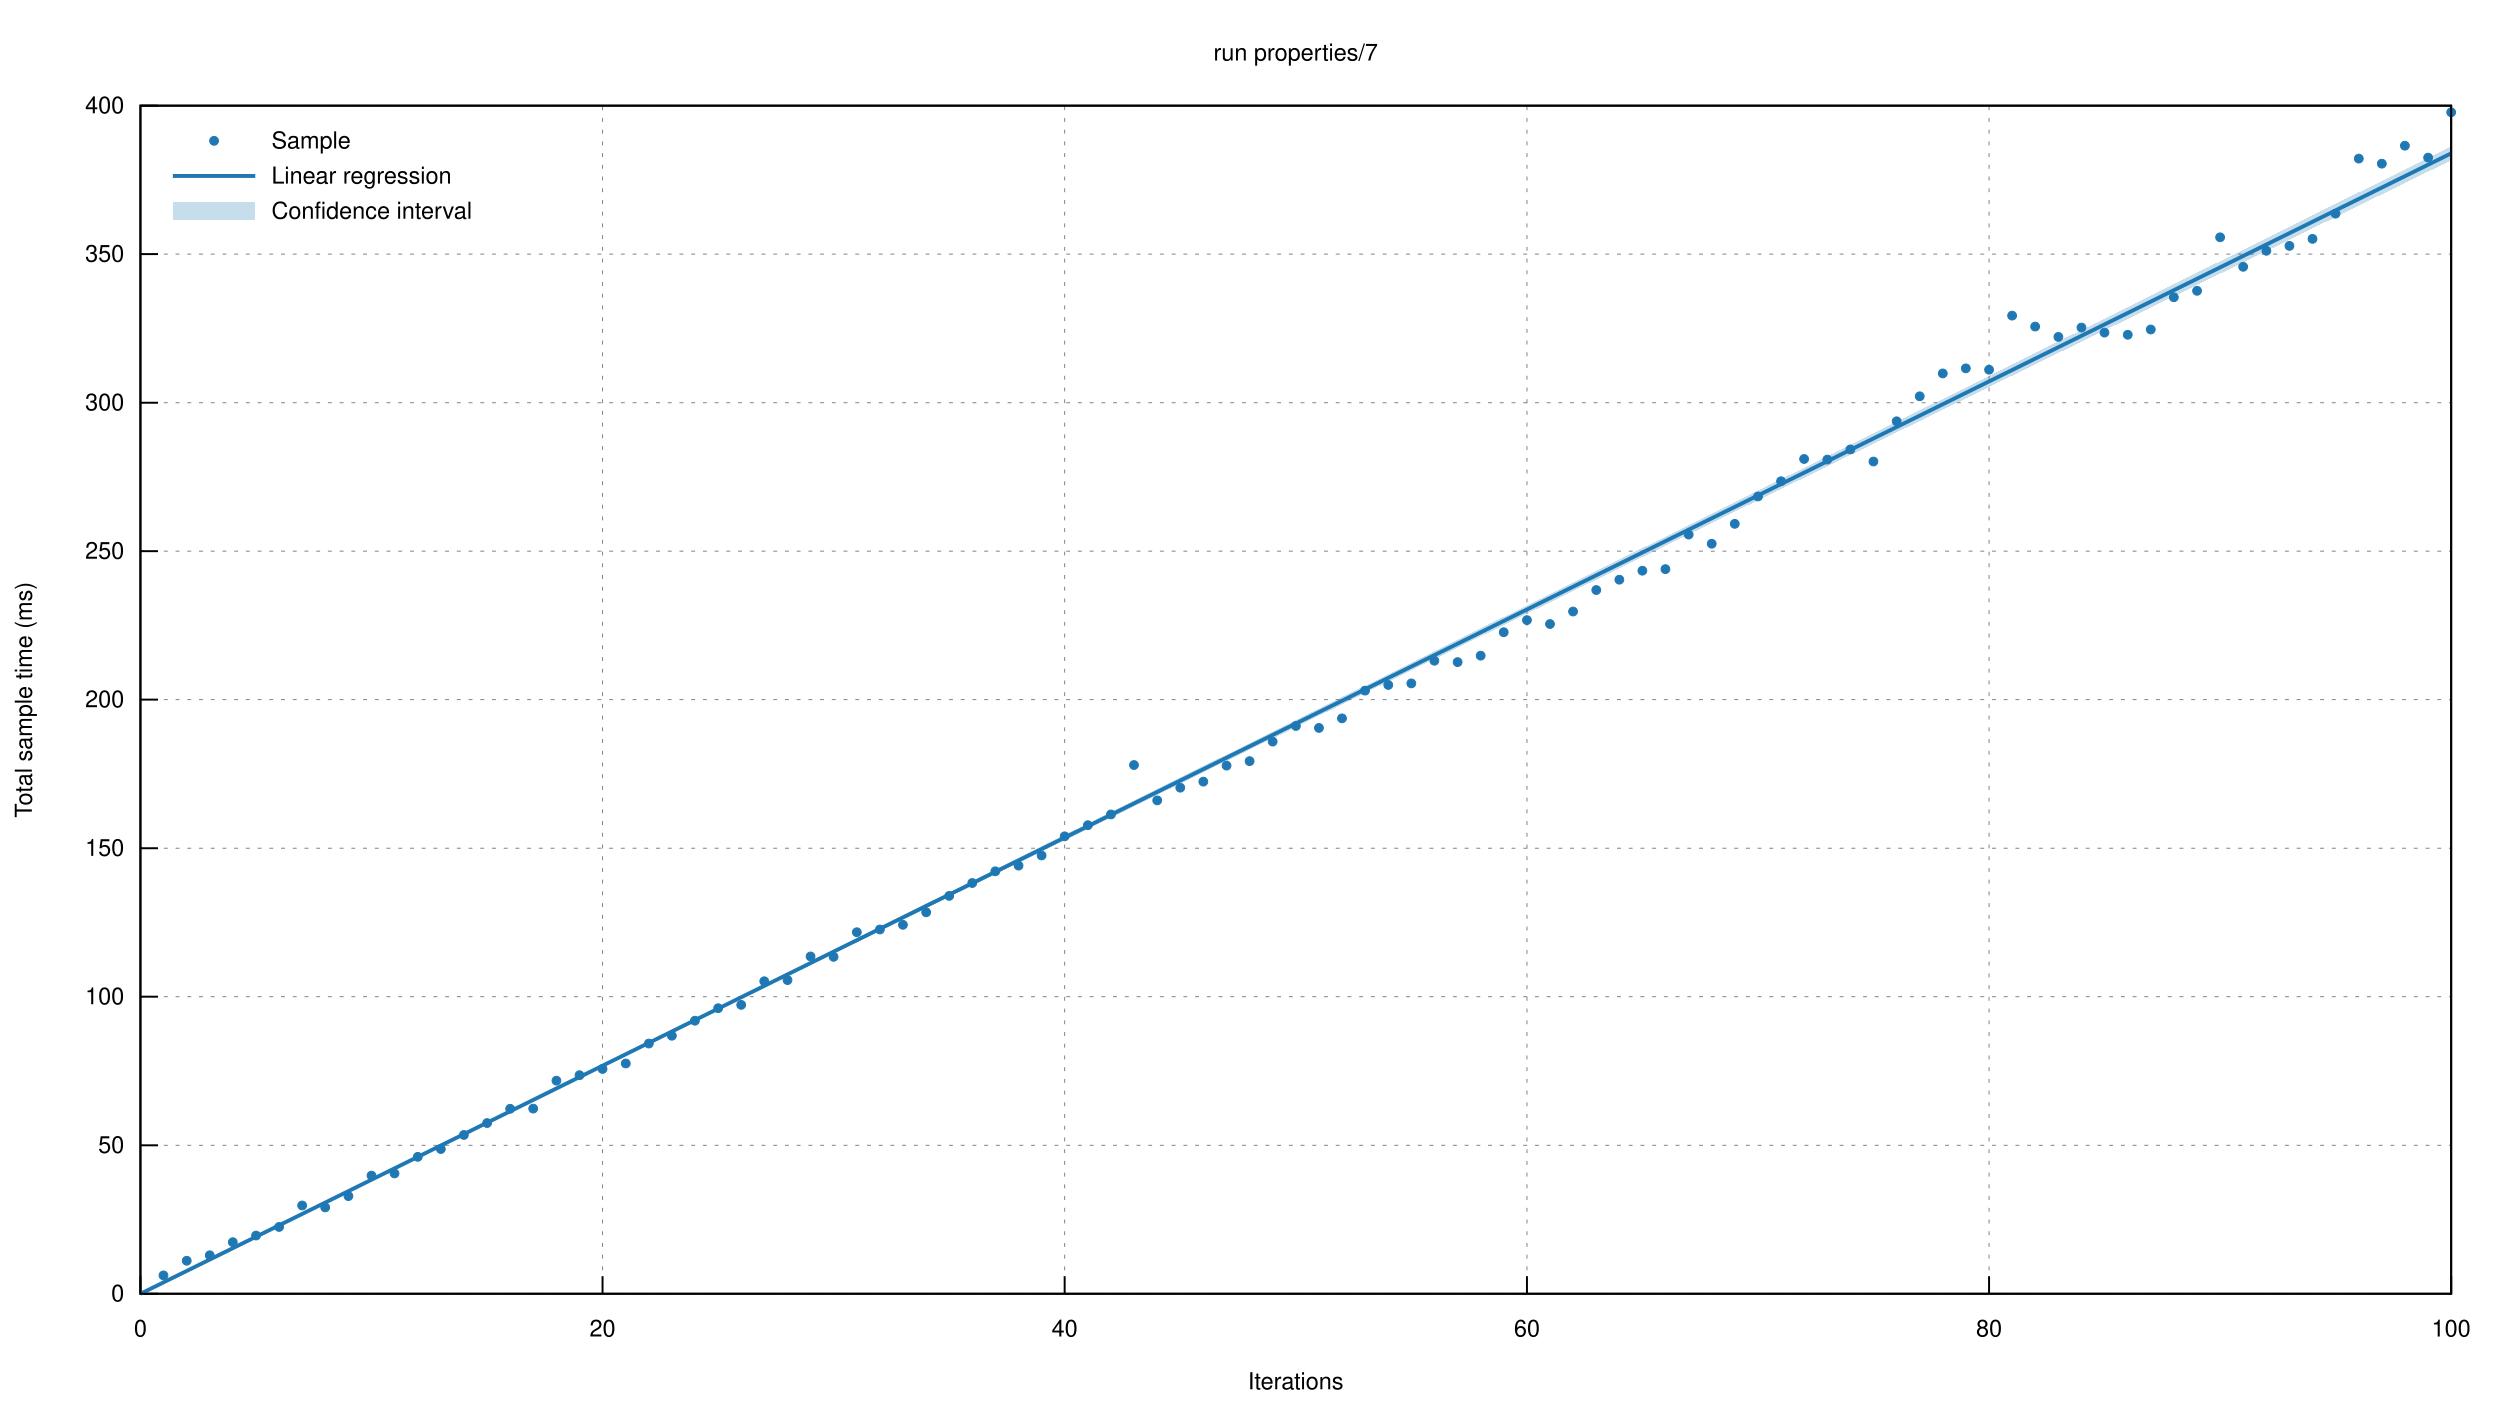
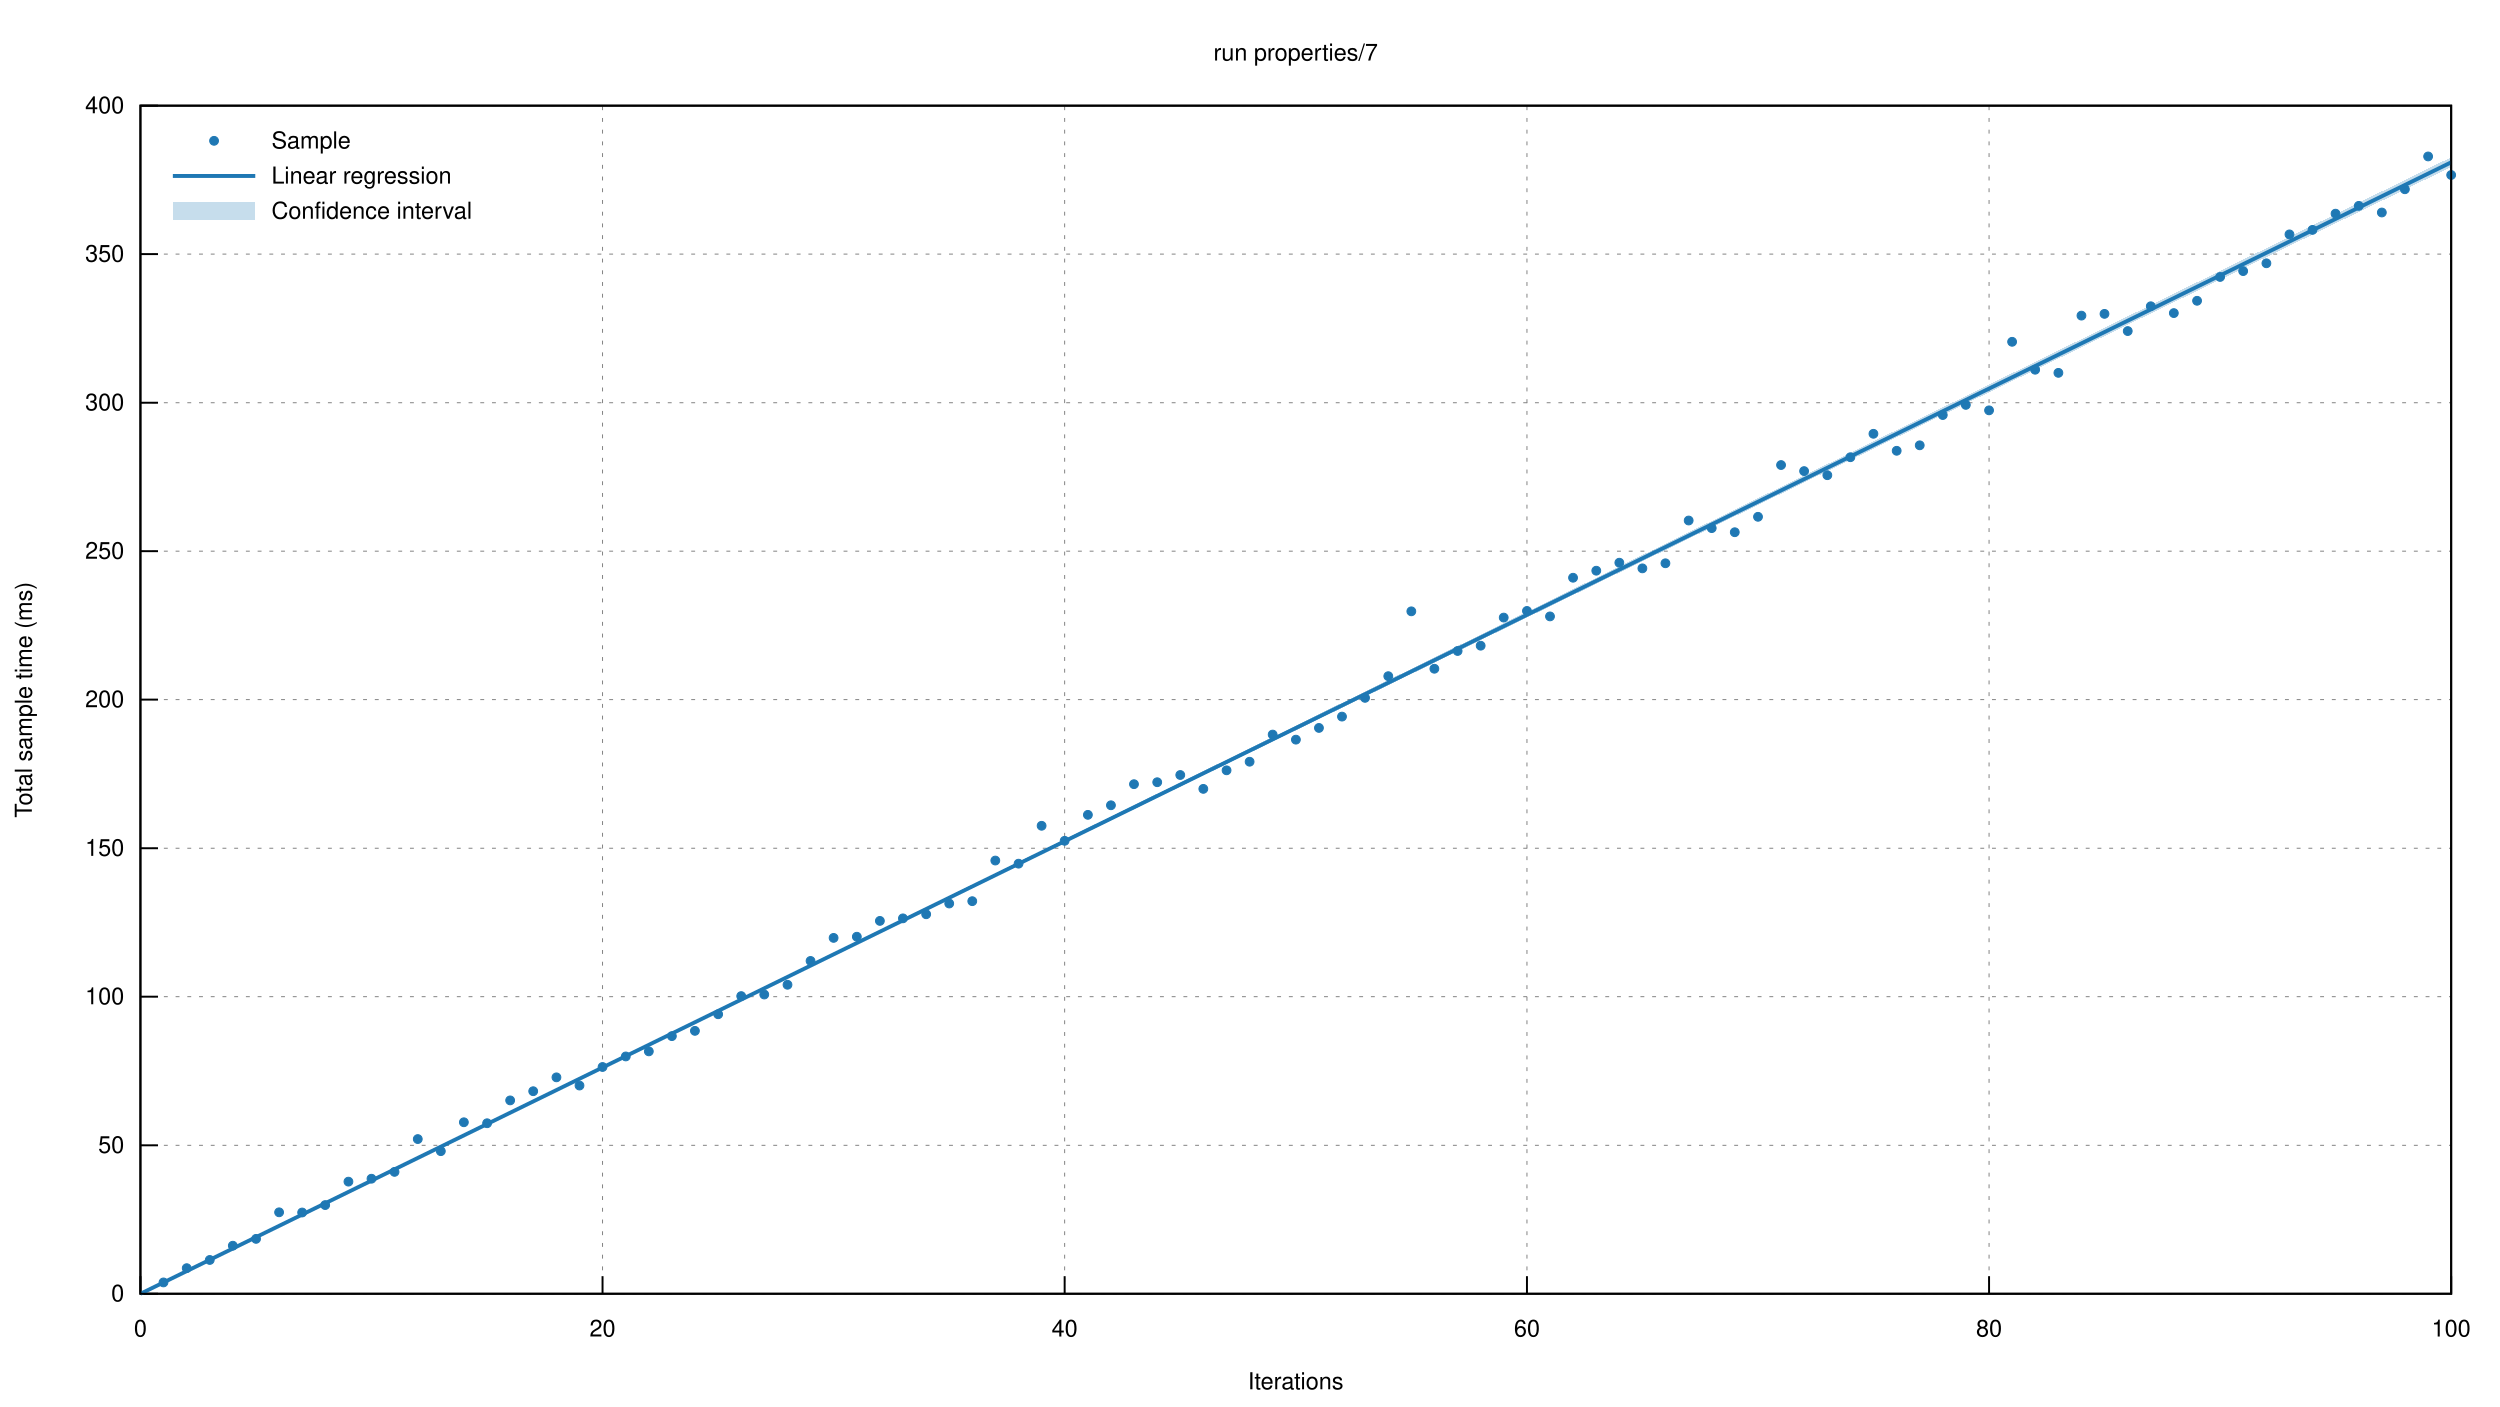
<svg xmlns="http://www.w3.org/2000/svg" xmlns:xlink="http://www.w3.org/1999/xlink" viewBox="0 0 1280 720">
  <g id="gnuplot_canvas">
    <rect x="0" y="0" width="1280" height="720" fill="none" />
    <defs>
      <circle id="gpDot" r="0.5" stroke-width="0.5" stroke="currentColor" />
      <path id="gpPt0" stroke-width="0.222" stroke="currentColor" d="M-1,0 h2 M0,-1 v2" />
      <path id="gpPt1" stroke-width="0.222" stroke="currentColor" d="M-1,-1 L1,1 M1,-1 L-1,1" />
      <path id="gpPt2" stroke-width="0.222" stroke="currentColor" d="M-1,0 L1,0 M0,-1 L0,1 M-1,-1 L1,1 M-1,1 L1,-1" />
      <rect id="gpPt3" stroke-width="0.222" stroke="currentColor" x="-1" y="-1" width="2" height="2" />
      <rect id="gpPt4" stroke-width="0.222" stroke="currentColor" fill="currentColor" x="-1" y="-1" width="2" height="2" />
      <circle id="gpPt5" stroke-width="0.222" stroke="currentColor" cx="0" cy="0" r="1" />
      <use xlink:href="#gpPt5" id="gpPt6" fill="currentColor" stroke="none" />
      <path id="gpPt7" stroke-width="0.222" stroke="currentColor" d="M0,-1.33 L-1.33,0.67 L1.33,0.67 z" />
      <use xlink:href="#gpPt7" id="gpPt8" fill="currentColor" stroke="none" />
      <use xlink:href="#gpPt7" id="gpPt9" stroke="currentColor" transform="rotate(180)" />
      <use xlink:href="#gpPt9" id="gpPt10" fill="currentColor" stroke="none" />
      <use xlink:href="#gpPt3" id="gpPt11" stroke="currentColor" transform="rotate(45)" />
      <use xlink:href="#gpPt11" id="gpPt12" fill="currentColor" stroke="none" />
      <path id="gpPt13" stroke-width="0.222" stroke="currentColor" d="M0,1.330 L1.265,0.411 L0.782,-1.067 L-0.782,-1.076 L-1.265,0.411 z" />
      <use xlink:href="#gpPt13" id="gpPt14" fill="currentColor" stroke="none" />
      <filter id="textbox" filterUnits="objectBoundingBox" x="0" y="0" height="1" width="1">
        <feFlood flood-color="white" flood-opacity="1" result="bgnd" />
        <feComposite in="SourceGraphic" in2="bgnd" operator="atop" />
      </filter>
      <filter id="greybox" filterUnits="objectBoundingBox" x="0" y="0" height="1" width="1">
        <feFlood flood-color="lightgrey" flood-opacity="1" result="grey" />
        <feComposite in="SourceGraphic" in2="grey" operator="atop" />
      </filter>
    </defs>
    <g fill="none" color="white" stroke="currentColor" stroke-width="1.00" stroke-linecap="butt" stroke-linejoin="miter">
</g>
    <g fill="none" color="black" stroke="currentColor" stroke-width="1.00" stroke-linecap="butt" stroke-linejoin="miter">
</g>
    <g fill="none" color="black" stroke="black" stroke-width="0.50" stroke-linecap="butt" stroke-linejoin="miter">
</g>
    <g fill="none" color="gray" stroke="currentColor" stroke-width="0.50" stroke-linecap="butt" stroke-linejoin="miter">
      <path stroke="gray" stroke-dasharray="2,4" class="gridline" d="M71.9,662.4 L1255.0,662.4  " />
    </g>
    <g fill="none" color="gray" stroke="gray" stroke-width="1.00" stroke-linecap="butt" stroke-linejoin="miter">
</g>
    <g fill="none" color="black" stroke="currentColor" stroke-width="1.00" stroke-linecap="butt" stroke-linejoin="miter">
      <path stroke="black" d="M71.9,662.4 L80.9,662.4  " />
      <g transform="translate(63.6,666.3)" stroke="none" fill="black" font-family="Helvetica" font-size="12.00" text-anchor="end">
        <text>
          <tspan font-family="Helvetica"> 0</tspan>
        </text>
      </g>
    </g>
    <g fill="none" color="black" stroke="currentColor" stroke-width="1.00" stroke-linecap="butt" stroke-linejoin="miter">
</g>
    <g fill="none" color="black" stroke="black" stroke-width="0.50" stroke-linecap="butt" stroke-linejoin="miter">
</g>
    <g fill="none" color="gray" stroke="currentColor" stroke-width="0.50" stroke-linecap="butt" stroke-linejoin="miter">
      <path stroke="gray" stroke-dasharray="2,4" class="gridline" d="M71.9,586.4 L1255.0,586.4  " />
    </g>
    <g fill="none" color="gray" stroke="gray" stroke-width="1.00" stroke-linecap="butt" stroke-linejoin="miter">
</g>
    <g fill="none" color="black" stroke="currentColor" stroke-width="1.00" stroke-linecap="butt" stroke-linejoin="miter">
      <path stroke="black" d="M71.9,586.4 L80.9,586.4  " />
      <g transform="translate(63.6,590.3)" stroke="none" fill="black" font-family="Helvetica" font-size="12.00" text-anchor="end">
        <text>
          <tspan font-family="Helvetica"> 50</tspan>
        </text>
      </g>
    </g>
    <g fill="none" color="black" stroke="currentColor" stroke-width="1.00" stroke-linecap="butt" stroke-linejoin="miter">
</g>
    <g fill="none" color="black" stroke="black" stroke-width="0.50" stroke-linecap="butt" stroke-linejoin="miter">
</g>
    <g fill="none" color="gray" stroke="currentColor" stroke-width="0.50" stroke-linecap="butt" stroke-linejoin="miter">
      <path stroke="gray" stroke-dasharray="2,4" class="gridline" d="M71.9,510.3 L1255.0,510.3  " />
    </g>
    <g fill="none" color="gray" stroke="gray" stroke-width="1.00" stroke-linecap="butt" stroke-linejoin="miter">
</g>
    <g fill="none" color="black" stroke="currentColor" stroke-width="1.00" stroke-linecap="butt" stroke-linejoin="miter">
      <path stroke="black" d="M71.9,510.3 L80.9,510.3  " />
      <g transform="translate(63.6,514.2)" stroke="none" fill="black" font-family="Helvetica" font-size="12.00" text-anchor="end">
        <text>
          <tspan font-family="Helvetica"> 100</tspan>
        </text>
      </g>
    </g>
    <g fill="none" color="black" stroke="currentColor" stroke-width="1.00" stroke-linecap="butt" stroke-linejoin="miter">
</g>
    <g fill="none" color="black" stroke="black" stroke-width="0.50" stroke-linecap="butt" stroke-linejoin="miter">
</g>
    <g fill="none" color="gray" stroke="currentColor" stroke-width="0.50" stroke-linecap="butt" stroke-linejoin="miter">
      <path stroke="gray" stroke-dasharray="2,4" class="gridline" d="M71.9,434.3 L1255.0,434.3  " />
    </g>
    <g fill="none" color="gray" stroke="gray" stroke-width="1.00" stroke-linecap="butt" stroke-linejoin="miter">
</g>
    <g fill="none" color="black" stroke="currentColor" stroke-width="1.00" stroke-linecap="butt" stroke-linejoin="miter">
      <path stroke="black" d="M71.9,434.3 L80.9,434.3  " />
      <g transform="translate(63.6,438.2)" stroke="none" fill="black" font-family="Helvetica" font-size="12.00" text-anchor="end">
        <text>
          <tspan font-family="Helvetica"> 150</tspan>
        </text>
      </g>
    </g>
    <g fill="none" color="black" stroke="currentColor" stroke-width="1.00" stroke-linecap="butt" stroke-linejoin="miter">
</g>
    <g fill="none" color="black" stroke="black" stroke-width="0.50" stroke-linecap="butt" stroke-linejoin="miter">
</g>
    <g fill="none" color="gray" stroke="currentColor" stroke-width="0.50" stroke-linecap="butt" stroke-linejoin="miter">
      <path stroke="gray" stroke-dasharray="2,4" class="gridline" d="M71.9,358.2 L1255.0,358.2  " />
    </g>
    <g fill="none" color="gray" stroke="gray" stroke-width="1.00" stroke-linecap="butt" stroke-linejoin="miter">
</g>
    <g fill="none" color="black" stroke="currentColor" stroke-width="1.00" stroke-linecap="butt" stroke-linejoin="miter">
      <path stroke="black" d="M71.9,358.2 L80.9,358.2  " />
      <g transform="translate(63.6,362.1)" stroke="none" fill="black" font-family="Helvetica" font-size="12.00" text-anchor="end">
        <text>
          <tspan font-family="Helvetica"> 200</tspan>
        </text>
      </g>
    </g>
    <g fill="none" color="black" stroke="currentColor" stroke-width="1.00" stroke-linecap="butt" stroke-linejoin="miter">
</g>
    <g fill="none" color="black" stroke="black" stroke-width="0.50" stroke-linecap="butt" stroke-linejoin="miter">
</g>
    <g fill="none" color="gray" stroke="currentColor" stroke-width="0.50" stroke-linecap="butt" stroke-linejoin="miter">
      <path stroke="gray" stroke-dasharray="2,4" class="gridline" d="M71.9,282.2 L1255.0,282.2  " />
    </g>
    <g fill="none" color="gray" stroke="gray" stroke-width="1.00" stroke-linecap="butt" stroke-linejoin="miter">
</g>
    <g fill="none" color="black" stroke="currentColor" stroke-width="1.00" stroke-linecap="butt" stroke-linejoin="miter">
      <path stroke="black" d="M71.9,282.2 L80.9,282.2  " />
      <g transform="translate(63.6,286.1)" stroke="none" fill="black" font-family="Helvetica" font-size="12.00" text-anchor="end">
        <text>
          <tspan font-family="Helvetica"> 250</tspan>
        </text>
      </g>
    </g>
    <g fill="none" color="black" stroke="currentColor" stroke-width="1.00" stroke-linecap="butt" stroke-linejoin="miter">
</g>
    <g fill="none" color="black" stroke="black" stroke-width="0.50" stroke-linecap="butt" stroke-linejoin="miter">
</g>
    <g fill="none" color="gray" stroke="currentColor" stroke-width="0.50" stroke-linecap="butt" stroke-linejoin="miter">
      <path stroke="gray" stroke-dasharray="2,4" class="gridline" d="M71.9,206.2 L1255.0,206.2  " />
    </g>
    <g fill="none" color="gray" stroke="gray" stroke-width="1.00" stroke-linecap="butt" stroke-linejoin="miter">
</g>
    <g fill="none" color="black" stroke="currentColor" stroke-width="1.00" stroke-linecap="butt" stroke-linejoin="miter">
      <path stroke="black" d="M71.9,206.2 L80.9,206.2  " />
      <g transform="translate(63.6,210.1)" stroke="none" fill="black" font-family="Helvetica" font-size="12.00" text-anchor="end">
        <text>
          <tspan font-family="Helvetica"> 300</tspan>
        </text>
      </g>
    </g>
    <g fill="none" color="black" stroke="currentColor" stroke-width="1.00" stroke-linecap="butt" stroke-linejoin="miter">
</g>
    <g fill="none" color="black" stroke="black" stroke-width="0.50" stroke-linecap="butt" stroke-linejoin="miter">
</g>
    <g fill="none" color="gray" stroke="currentColor" stroke-width="0.50" stroke-linecap="butt" stroke-linejoin="miter">
      <path stroke="gray" stroke-dasharray="2,4" class="gridline" d="M71.9,130.1 L1255.0,130.1  " />
    </g>
    <g fill="none" color="gray" stroke="gray" stroke-width="1.00" stroke-linecap="butt" stroke-linejoin="miter">
</g>
    <g fill="none" color="black" stroke="currentColor" stroke-width="1.00" stroke-linecap="butt" stroke-linejoin="miter">
      <path stroke="black" d="M71.9,130.1 L80.9,130.1  " />
      <g transform="translate(63.6,134.0)" stroke="none" fill="black" font-family="Helvetica" font-size="12.00" text-anchor="end">
        <text>
          <tspan font-family="Helvetica"> 350</tspan>
        </text>
      </g>
    </g>
    <g fill="none" color="black" stroke="currentColor" stroke-width="1.00" stroke-linecap="butt" stroke-linejoin="miter">
</g>
    <g fill="none" color="black" stroke="black" stroke-width="0.50" stroke-linecap="butt" stroke-linejoin="miter">
</g>
    <g fill="none" color="gray" stroke="currentColor" stroke-width="0.50" stroke-linecap="butt" stroke-linejoin="miter">
      <path stroke="gray" stroke-dasharray="2,4" class="gridline" d="M71.9,54.1 L1255.0,54.1  " />
    </g>
    <g fill="none" color="gray" stroke="gray" stroke-width="1.00" stroke-linecap="butt" stroke-linejoin="miter">
</g>
    <g fill="none" color="black" stroke="currentColor" stroke-width="1.00" stroke-linecap="butt" stroke-linejoin="miter">
      <path stroke="black" d="M71.9,54.1 L80.9,54.1  " />
      <g transform="translate(63.6,58.0)" stroke="none" fill="black" font-family="Helvetica" font-size="12.00" text-anchor="end">
        <text>
          <tspan font-family="Helvetica"> 400</tspan>
        </text>
      </g>
    </g>
    <g fill="none" color="black" stroke="currentColor" stroke-width="1.00" stroke-linecap="butt" stroke-linejoin="miter">
</g>
    <g fill="none" color="black" stroke="black" stroke-width="0.50" stroke-linecap="butt" stroke-linejoin="miter">
</g>
    <g fill="none" color="gray" stroke="currentColor" stroke-width="0.50" stroke-linecap="butt" stroke-linejoin="miter">
      <path stroke="gray" stroke-dasharray="2,4" class="gridline" d="M71.9,662.4 L71.9,54.1  " />
    </g>
    <g fill="none" color="gray" stroke="gray" stroke-width="1.00" stroke-linecap="butt" stroke-linejoin="miter">
</g>
    <g fill="none" color="black" stroke="currentColor" stroke-width="1.00" stroke-linecap="butt" stroke-linejoin="miter">
      <path stroke="black" d="M71.9,662.4 L71.9,653.4  " />
      <g transform="translate(71.9,684.3)" stroke="none" fill="black" font-family="Helvetica" font-size="12.00" text-anchor="middle">
        <text>
          <tspan font-family="Helvetica"> 0</tspan>
        </text>
      </g>
    </g>
    <g fill="none" color="black" stroke="currentColor" stroke-width="1.00" stroke-linecap="butt" stroke-linejoin="miter">
</g>
    <g fill="none" color="black" stroke="black" stroke-width="0.50" stroke-linecap="butt" stroke-linejoin="miter">
</g>
    <g fill="none" color="gray" stroke="currentColor" stroke-width="0.50" stroke-linecap="butt" stroke-linejoin="miter">
      <path stroke="gray" stroke-dasharray="2,4" class="gridline" d="M308.5,662.4 L308.5,54.1  " />
    </g>
    <g fill="none" color="gray" stroke="gray" stroke-width="1.00" stroke-linecap="butt" stroke-linejoin="miter">
</g>
    <g fill="none" color="black" stroke="currentColor" stroke-width="1.00" stroke-linecap="butt" stroke-linejoin="miter">
      <path stroke="black" d="M308.5,662.4 L308.5,653.4  " />
      <g transform="translate(308.5,684.3)" stroke="none" fill="black" font-family="Helvetica" font-size="12.00" text-anchor="middle">
        <text>
          <tspan font-family="Helvetica"> 20</tspan>
        </text>
      </g>
    </g>
    <g fill="none" color="black" stroke="currentColor" stroke-width="1.00" stroke-linecap="butt" stroke-linejoin="miter">
</g>
    <g fill="none" color="black" stroke="black" stroke-width="0.50" stroke-linecap="butt" stroke-linejoin="miter">
</g>
    <g fill="none" color="gray" stroke="currentColor" stroke-width="0.50" stroke-linecap="butt" stroke-linejoin="miter">
      <path stroke="gray" stroke-dasharray="2,4" class="gridline" d="M545.1,662.4 L545.1,54.1  " />
    </g>
    <g fill="none" color="gray" stroke="gray" stroke-width="1.00" stroke-linecap="butt" stroke-linejoin="miter">
</g>
    <g fill="none" color="black" stroke="currentColor" stroke-width="1.00" stroke-linecap="butt" stroke-linejoin="miter">
      <path stroke="black" d="M545.1,662.4 L545.1,653.4  " />
      <g transform="translate(545.1,684.3)" stroke="none" fill="black" font-family="Helvetica" font-size="12.00" text-anchor="middle">
        <text>
          <tspan font-family="Helvetica"> 40</tspan>
        </text>
      </g>
    </g>
    <g fill="none" color="black" stroke="currentColor" stroke-width="1.00" stroke-linecap="butt" stroke-linejoin="miter">
</g>
    <g fill="none" color="black" stroke="black" stroke-width="0.50" stroke-linecap="butt" stroke-linejoin="miter">
</g>
    <g fill="none" color="gray" stroke="currentColor" stroke-width="0.50" stroke-linecap="butt" stroke-linejoin="miter">
      <path stroke="gray" stroke-dasharray="2,4" class="gridline" d="M781.8,662.4 L781.8,54.1  " />
    </g>
    <g fill="none" color="gray" stroke="gray" stroke-width="1.00" stroke-linecap="butt" stroke-linejoin="miter">
</g>
    <g fill="none" color="black" stroke="currentColor" stroke-width="1.00" stroke-linecap="butt" stroke-linejoin="miter">
      <path stroke="black" d="M781.8,662.4 L781.8,653.4  " />
      <g transform="translate(781.8,684.3)" stroke="none" fill="black" font-family="Helvetica" font-size="12.00" text-anchor="middle">
        <text>
          <tspan font-family="Helvetica"> 60</tspan>
        </text>
      </g>
    </g>
    <g fill="none" color="black" stroke="currentColor" stroke-width="1.00" stroke-linecap="butt" stroke-linejoin="miter">
</g>
    <g fill="none" color="black" stroke="black" stroke-width="0.50" stroke-linecap="butt" stroke-linejoin="miter">
</g>
    <g fill="none" color="gray" stroke="currentColor" stroke-width="0.50" stroke-linecap="butt" stroke-linejoin="miter">
      <path stroke="gray" stroke-dasharray="2,4" class="gridline" d="M1018.4,662.4 L1018.4,54.1  " />
    </g>
    <g fill="none" color="gray" stroke="gray" stroke-width="1.00" stroke-linecap="butt" stroke-linejoin="miter">
</g>
    <g fill="none" color="black" stroke="currentColor" stroke-width="1.00" stroke-linecap="butt" stroke-linejoin="miter">
      <path stroke="black" d="M1018.4,662.4 L1018.4,653.4  " />
      <g transform="translate(1018.4,684.3)" stroke="none" fill="black" font-family="Helvetica" font-size="12.00" text-anchor="middle">
        <text>
          <tspan font-family="Helvetica"> 80</tspan>
        </text>
      </g>
    </g>
    <g fill="none" color="black" stroke="currentColor" stroke-width="1.00" stroke-linecap="butt" stroke-linejoin="miter">
</g>
    <g fill="none" color="black" stroke="black" stroke-width="0.50" stroke-linecap="butt" stroke-linejoin="miter">
</g>
    <g fill="none" color="gray" stroke="currentColor" stroke-width="0.50" stroke-linecap="butt" stroke-linejoin="miter">
      <path stroke="gray" stroke-dasharray="2,4" class="gridline" d="M1255.0,662.4 L1255.0,54.1  " />
    </g>
    <g fill="none" color="gray" stroke="gray" stroke-width="1.00" stroke-linecap="butt" stroke-linejoin="miter">
</g>
    <g fill="none" color="black" stroke="currentColor" stroke-width="1.00" stroke-linecap="butt" stroke-linejoin="miter">
      <path stroke="black" d="M1255.0,662.4 L1255.0,653.4  " />
      <g transform="translate(1255.0,684.3)" stroke="none" fill="black" font-family="Helvetica" font-size="12.00" text-anchor="middle">
        <text>
          <tspan font-family="Helvetica"> 100</tspan>
        </text>
      </g>
    </g>
    <g fill="none" color="black" stroke="currentColor" stroke-width="1.00" stroke-linecap="butt" stroke-linejoin="miter">
</g>
    <g fill="none" color="black" stroke="currentColor" stroke-width="1.00" stroke-linecap="butt" stroke-linejoin="miter">
      <path stroke="black" d="M71.9,54.1 L71.9,662.4 L1255.0,662.4 L1255.0,54.1 L71.9,54.1 Z  " />
    </g>
    <g fill="none" color="black" stroke="currentColor" stroke-width="1.00" stroke-linecap="butt" stroke-linejoin="miter">
      <g transform="translate(16.3,358.3) rotate(270)" stroke="none" fill="black" font-family="Helvetica" font-size="12.00" text-anchor="middle">
        <text>
          <tspan font-family="Helvetica">Total sample time (ms)</tspan>
        </text>
      </g>
    </g>
    <g fill="none" color="black" stroke="currentColor" stroke-width="1.00" stroke-linecap="butt" stroke-linejoin="miter">
      <g transform="translate(663.4,711.3)" stroke="none" fill="black" font-family="Helvetica" font-size="12.00" text-anchor="middle">
        <text>
          <tspan font-family="Helvetica">Iterations</tspan>
        </text>
      </g>
    </g>
    <g fill="none" color="black" stroke="currentColor" stroke-width="1.00" stroke-linecap="butt" stroke-linejoin="miter">
      <g transform="translate(663.4,31.0)" stroke="none" fill="black" font-family="Helvetica" font-size="12.00" text-anchor="middle">
        <text>
          <tspan font-family="Helvetica">run properties/7</tspan>
        </text>
      </g>
    </g>
    <g id="gnuplot_plot_1">
      <g fill="none" color="black" stroke="currentColor" stroke-width="1.00" stroke-linecap="butt" stroke-linejoin="miter">
        <g transform="translate(139.0,76.0)" stroke="none" fill="black" font-family="Helvetica" font-size="12.00" text-anchor="start">
          <text>
            <tspan font-family="Helvetica">Sample</tspan>
          </text>
        </g>
      </g>
      <g fill="none" color="black" stroke="currentColor" stroke-width="1.00" stroke-linecap="butt" stroke-linejoin="miter">
-         <use xlink:href="#gpPt6" transform="translate(83.7,653.0) scale(2.25)" color="rgb( 31, 120, 180)" />
-         <use xlink:href="#gpPt6" transform="translate(95.6,645.5) scale(2.25)" color="rgb( 31, 120, 180)" />
-         <use xlink:href="#gpPt6" transform="translate(107.4,642.7) scale(2.25)" color="rgb( 31, 120, 180)" />
-         <use xlink:href="#gpPt6" transform="translate(119.2,636.0) scale(2.25)" color="rgb( 31, 120, 180)" />
-         <use xlink:href="#gpPt6" transform="translate(131.1,632.6) scale(2.25)" color="rgb( 31, 120, 180)" />
-         <use xlink:href="#gpPt6" transform="translate(142.9,628.2) scale(2.25)" color="rgb( 31, 120, 180)" />
-         <use xlink:href="#gpPt6" transform="translate(154.7,617.2) scale(2.25)" color="rgb( 31, 120, 180)" />
-         <use xlink:href="#gpPt6" transform="translate(166.5,618.2) scale(2.25)" color="rgb( 31, 120, 180)" />
-         <use xlink:href="#gpPt6" transform="translate(178.4,612.4) scale(2.25)" color="rgb( 31, 120, 180)" />
-         <use xlink:href="#gpPt6" transform="translate(190.2,601.9) scale(2.25)" color="rgb( 31, 120, 180)" />
-         <use xlink:href="#gpPt6" transform="translate(202.0,600.8) scale(2.25)" color="rgb( 31, 120, 180)" />
-         <use xlink:href="#gpPt6" transform="translate(213.9,592.3) scale(2.25)" color="rgb( 31, 120, 180)" />
-         <use xlink:href="#gpPt6" transform="translate(225.7,588.3) scale(2.25)" color="rgb( 31, 120, 180)" />
-         <use xlink:href="#gpPt6" transform="translate(237.5,581.1) scale(2.25)" color="rgb( 31, 120, 180)" />
-         <use xlink:href="#gpPt6" transform="translate(249.4,575.0) scale(2.25)" color="rgb( 31, 120, 180)" />
-         <use xlink:href="#gpPt6" transform="translate(261.2,567.7) scale(2.25)" color="rgb( 31, 120, 180)" />
-         <use xlink:href="#gpPt6" transform="translate(273.0,567.6) scale(2.25)" color="rgb( 31, 120, 180)" />
-         <use xlink:href="#gpPt6" transform="translate(284.9,553.3) scale(2.25)" color="rgb( 31, 120, 180)" />
-         <use xlink:href="#gpPt6" transform="translate(296.7,550.5) scale(2.25)" color="rgb( 31, 120, 180)" />
-         <use xlink:href="#gpPt6" transform="translate(308.5,547.3) scale(2.25)" color="rgb( 31, 120, 180)" />
-         <use xlink:href="#gpPt6" transform="translate(320.4,544.5) scale(2.25)" color="rgb( 31, 120, 180)" />
-         <use xlink:href="#gpPt6" transform="translate(332.2,534.3) scale(2.25)" color="rgb( 31, 120, 180)" />
-         <use xlink:href="#gpPt6" transform="translate(344.0,530.3) scale(2.25)" color="rgb( 31, 120, 180)" />
-         <use xlink:href="#gpPt6" transform="translate(355.8,522.6) scale(2.25)" color="rgb( 31, 120, 180)" />
-         <use xlink:href="#gpPt6" transform="translate(367.7,516.2) scale(2.25)" color="rgb( 31, 120, 180)" />
-         <use xlink:href="#gpPt6" transform="translate(379.5,514.5) scale(2.25)" color="rgb( 31, 120, 180)" />
-         <use xlink:href="#gpPt6" transform="translate(391.3,502.4) scale(2.25)" color="rgb( 31, 120, 180)" />
-         <use xlink:href="#gpPt6" transform="translate(403.2,501.8) scale(2.25)" color="rgb( 31, 120, 180)" />
-         <use xlink:href="#gpPt6" transform="translate(415.0,489.7) scale(2.25)" color="rgb( 31, 120, 180)" />
-         <use xlink:href="#gpPt6" transform="translate(426.8,489.9) scale(2.25)" color="rgb( 31, 120, 180)" />
-         <use xlink:href="#gpPt6" transform="translate(438.7,477.3) scale(2.25)" color="rgb( 31, 120, 180)" />
-         <use xlink:href="#gpPt6" transform="translate(450.5,475.9) scale(2.25)" color="rgb( 31, 120, 180)" />
-         <use xlink:href="#gpPt6" transform="translate(462.3,473.5) scale(2.25)" color="rgb( 31, 120, 180)" />
-         <use xlink:href="#gpPt6" transform="translate(474.2,467.1) scale(2.25)" color="rgb( 31, 120, 180)" />
-         <use xlink:href="#gpPt6" transform="translate(486.0,458.7) scale(2.25)" color="rgb( 31, 120, 180)" />
-         <use xlink:href="#gpPt6" transform="translate(497.8,452.1) scale(2.25)" color="rgb( 31, 120, 180)" />
-         <use xlink:href="#gpPt6" transform="translate(509.6,446.1) scale(2.25)" color="rgb( 31, 120, 180)" />
-         <use xlink:href="#gpPt6" transform="translate(521.5,443.2) scale(2.25)" color="rgb( 31, 120, 180)" />
-         <use xlink:href="#gpPt6" transform="translate(533.3,438.0) scale(2.25)" color="rgb( 31, 120, 180)" />
-         <use xlink:href="#gpPt6" transform="translate(545.1,428.2) scale(2.25)" color="rgb( 31, 120, 180)" />
-         <use xlink:href="#gpPt6" transform="translate(557.0,422.5) scale(2.25)" color="rgb( 31, 120, 180)" />
-         <use xlink:href="#gpPt6" transform="translate(568.8,417.0) scale(2.25)" color="rgb( 31, 120, 180)" />
-         <use xlink:href="#gpPt6" transform="translate(580.6,391.7) scale(2.25)" color="rgb( 31, 120, 180)" />
-         <use xlink:href="#gpPt6" transform="translate(592.5,409.8) scale(2.25)" color="rgb( 31, 120, 180)" />
-         <use xlink:href="#gpPt6" transform="translate(604.3,403.3) scale(2.25)" color="rgb( 31, 120, 180)" />
-         <use xlink:href="#gpPt6" transform="translate(616.1,400.2) scale(2.25)" color="rgb( 31, 120, 180)" />
-         <use xlink:href="#gpPt6" transform="translate(628.0,392.0) scale(2.25)" color="rgb( 31, 120, 180)" />
-         <use xlink:href="#gpPt6" transform="translate(639.8,389.7) scale(2.25)" color="rgb( 31, 120, 180)" />
-         <use xlink:href="#gpPt6" transform="translate(651.6,379.7) scale(2.25)" color="rgb( 31, 120, 180)" />
-         <use xlink:href="#gpPt6" transform="translate(663.5,371.7) scale(2.25)" color="rgb( 31, 120, 180)" />
+         <use xlink:href="#gpPt6" transform="translate(83.7,656.6) scale(2.25)" color="rgb( 31, 120, 180)" />
+         <use xlink:href="#gpPt6" transform="translate(95.6,649.3) scale(2.25)" color="rgb( 31, 120, 180)" />
+         <use xlink:href="#gpPt6" transform="translate(107.4,645.1) scale(2.25)" color="rgb( 31, 120, 180)" />
+         <use xlink:href="#gpPt6" transform="translate(119.2,637.8) scale(2.25)" color="rgb( 31, 120, 180)" />
+         <use xlink:href="#gpPt6" transform="translate(131.1,634.3) scale(2.25)" color="rgb( 31, 120, 180)" />
+         <use xlink:href="#gpPt6" transform="translate(142.9,620.7) scale(2.25)" color="rgb( 31, 120, 180)" />
+         <use xlink:href="#gpPt6" transform="translate(154.7,620.8) scale(2.25)" color="rgb( 31, 120, 180)" />
+         <use xlink:href="#gpPt6" transform="translate(166.5,617.0) scale(2.25)" color="rgb( 31, 120, 180)" />
+         <use xlink:href="#gpPt6" transform="translate(178.4,605.0) scale(2.25)" color="rgb( 31, 120, 180)" />
+         <use xlink:href="#gpPt6" transform="translate(190.2,603.5) scale(2.25)" color="rgb( 31, 120, 180)" />
+         <use xlink:href="#gpPt6" transform="translate(202.0,600.0) scale(2.25)" color="rgb( 31, 120, 180)" />
+         <use xlink:href="#gpPt6" transform="translate(213.9,583.2) scale(2.25)" color="rgb( 31, 120, 180)" />
+         <use xlink:href="#gpPt6" transform="translate(225.7,589.4) scale(2.25)" color="rgb( 31, 120, 180)" />
+         <use xlink:href="#gpPt6" transform="translate(237.5,574.6) scale(2.25)" color="rgb( 31, 120, 180)" />
+         <use xlink:href="#gpPt6" transform="translate(249.4,575.1) scale(2.25)" color="rgb( 31, 120, 180)" />
+         <use xlink:href="#gpPt6" transform="translate(261.2,563.4) scale(2.25)" color="rgb( 31, 120, 180)" />
+         <use xlink:href="#gpPt6" transform="translate(273.0,558.7) scale(2.25)" color="rgb( 31, 120, 180)" />
+         <use xlink:href="#gpPt6" transform="translate(284.9,551.6) scale(2.25)" color="rgb( 31, 120, 180)" />
+         <use xlink:href="#gpPt6" transform="translate(296.7,555.8) scale(2.25)" color="rgb( 31, 120, 180)" />
+         <use xlink:href="#gpPt6" transform="translate(308.5,546.3) scale(2.25)" color="rgb( 31, 120, 180)" />
+         <use xlink:href="#gpPt6" transform="translate(320.4,540.9) scale(2.25)" color="rgb( 31, 120, 180)" />
+         <use xlink:href="#gpPt6" transform="translate(332.2,538.3) scale(2.25)" color="rgb( 31, 120, 180)" />
+         <use xlink:href="#gpPt6" transform="translate(344.0,530.5) scale(2.25)" color="rgb( 31, 120, 180)" />
+         <use xlink:href="#gpPt6" transform="translate(355.8,527.8) scale(2.25)" color="rgb( 31, 120, 180)" />
+         <use xlink:href="#gpPt6" transform="translate(367.7,519.3) scale(2.25)" color="rgb( 31, 120, 180)" />
+         <use xlink:href="#gpPt6" transform="translate(379.5,510.0) scale(2.25)" color="rgb( 31, 120, 180)" />
+         <use xlink:href="#gpPt6" transform="translate(391.3,509.2) scale(2.25)" color="rgb( 31, 120, 180)" />
+         <use xlink:href="#gpPt6" transform="translate(403.2,504.2) scale(2.25)" color="rgb( 31, 120, 180)" />
+         <use xlink:href="#gpPt6" transform="translate(415.0,492.0) scale(2.25)" color="rgb( 31, 120, 180)" />
+         <use xlink:href="#gpPt6" transform="translate(426.8,480.2) scale(2.25)" color="rgb( 31, 120, 180)" />
+         <use xlink:href="#gpPt6" transform="translate(438.7,479.6) scale(2.25)" color="rgb( 31, 120, 180)" />
+         <use xlink:href="#gpPt6" transform="translate(450.5,471.5) scale(2.25)" color="rgb( 31, 120, 180)" />
+         <use xlink:href="#gpPt6" transform="translate(462.3,470.2) scale(2.25)" color="rgb( 31, 120, 180)" />
+         <use xlink:href="#gpPt6" transform="translate(474.2,468.1) scale(2.25)" color="rgb( 31, 120, 180)" />
+         <use xlink:href="#gpPt6" transform="translate(486.0,462.6) scale(2.25)" color="rgb( 31, 120, 180)" />
+         <use xlink:href="#gpPt6" transform="translate(497.8,461.4) scale(2.25)" color="rgb( 31, 120, 180)" />
+         <use xlink:href="#gpPt6" transform="translate(509.6,440.6) scale(2.25)" color="rgb( 31, 120, 180)" />
+         <use xlink:href="#gpPt6" transform="translate(521.5,442.2) scale(2.25)" color="rgb( 31, 120, 180)" />
+         <use xlink:href="#gpPt6" transform="translate(533.3,422.8) scale(2.25)" color="rgb( 31, 120, 180)" />
+         <use xlink:href="#gpPt6" transform="translate(545.1,430.5) scale(2.25)" color="rgb( 31, 120, 180)" />
+         <use xlink:href="#gpPt6" transform="translate(557.0,417.2) scale(2.25)" color="rgb( 31, 120, 180)" />
+         <use xlink:href="#gpPt6" transform="translate(568.8,412.3) scale(2.25)" color="rgb( 31, 120, 180)" />
+         <use xlink:href="#gpPt6" transform="translate(580.6,401.5) scale(2.25)" color="rgb( 31, 120, 180)" />
+         <use xlink:href="#gpPt6" transform="translate(592.5,400.5) scale(2.25)" color="rgb( 31, 120, 180)" />
+         <use xlink:href="#gpPt6" transform="translate(604.3,396.8) scale(2.25)" color="rgb( 31, 120, 180)" />
+         <use xlink:href="#gpPt6" transform="translate(616.1,403.9) scale(2.25)" color="rgb( 31, 120, 180)" />
+         <use xlink:href="#gpPt6" transform="translate(628.0,394.4) scale(2.25)" color="rgb( 31, 120, 180)" />
+         <use xlink:href="#gpPt6" transform="translate(639.8,390.0) scale(2.25)" color="rgb( 31, 120, 180)" />
+         <use xlink:href="#gpPt6" transform="translate(651.6,376.1) scale(2.25)" color="rgb( 31, 120, 180)" />
+         <use xlink:href="#gpPt6" transform="translate(663.5,378.7) scale(2.25)" color="rgb( 31, 120, 180)" />
        <use xlink:href="#gpPt6" transform="translate(675.3,372.7) scale(2.25)" color="rgb( 31, 120, 180)" />
-         <use xlink:href="#gpPt6" transform="translate(687.1,367.8) scale(2.25)" color="rgb( 31, 120, 180)" />
-         <use xlink:href="#gpPt6" transform="translate(698.9,353.6) scale(2.25)" color="rgb( 31, 120, 180)" />
-         <use xlink:href="#gpPt6" transform="translate(710.8,350.7) scale(2.25)" color="rgb( 31, 120, 180)" />
-         <use xlink:href="#gpPt6" transform="translate(722.6,349.9) scale(2.25)" color="rgb( 31, 120, 180)" />
-         <use xlink:href="#gpPt6" transform="translate(734.4,338.3) scale(2.25)" color="rgb( 31, 120, 180)" />
-         <use xlink:href="#gpPt6" transform="translate(746.3,339.0) scale(2.25)" color="rgb( 31, 120, 180)" />
-         <use xlink:href="#gpPt6" transform="translate(758.1,335.7) scale(2.25)" color="rgb( 31, 120, 180)" />
-         <use xlink:href="#gpPt6" transform="translate(769.9,323.7) scale(2.25)" color="rgb( 31, 120, 180)" />
-         <use xlink:href="#gpPt6" transform="translate(781.8,317.5) scale(2.25)" color="rgb( 31, 120, 180)" />
-         <use xlink:href="#gpPt6" transform="translate(793.6,319.5) scale(2.25)" color="rgb( 31, 120, 180)" />
-         <use xlink:href="#gpPt6" transform="translate(805.4,313.1) scale(2.25)" color="rgb( 31, 120, 180)" />
-         <use xlink:href="#gpPt6" transform="translate(817.3,302.1) scale(2.25)" color="rgb( 31, 120, 180)" />
-         <use xlink:href="#gpPt6" transform="translate(829.1,296.8) scale(2.25)" color="rgb( 31, 120, 180)" />
-         <use xlink:href="#gpPt6" transform="translate(840.9,292.2) scale(2.25)" color="rgb( 31, 120, 180)" />
-         <use xlink:href="#gpPt6" transform="translate(852.7,291.4) scale(2.25)" color="rgb( 31, 120, 180)" />
-         <use xlink:href="#gpPt6" transform="translate(864.6,273.7) scale(2.25)" color="rgb( 31, 120, 180)" />
-         <use xlink:href="#gpPt6" transform="translate(876.4,278.4) scale(2.25)" color="rgb( 31, 120, 180)" />
-         <use xlink:href="#gpPt6" transform="translate(888.2,268.2) scale(2.25)" color="rgb( 31, 120, 180)" />
-         <use xlink:href="#gpPt6" transform="translate(900.1,254.2) scale(2.25)" color="rgb( 31, 120, 180)" />
-         <use xlink:href="#gpPt6" transform="translate(911.9,246.4) scale(2.25)" color="rgb( 31, 120, 180)" />
-         <use xlink:href="#gpPt6" transform="translate(923.7,235.0) scale(2.25)" color="rgb( 31, 120, 180)" />
-         <use xlink:href="#gpPt6" transform="translate(935.6,235.3) scale(2.25)" color="rgb( 31, 120, 180)" />
-         <use xlink:href="#gpPt6" transform="translate(947.4,230.1) scale(2.25)" color="rgb( 31, 120, 180)" />
-         <use xlink:href="#gpPt6" transform="translate(959.2,236.3) scale(2.25)" color="rgb( 31, 120, 180)" />
-         <use xlink:href="#gpPt6" transform="translate(971.1,215.7) scale(2.25)" color="rgb( 31, 120, 180)" />
-         <use xlink:href="#gpPt6" transform="translate(982.9,202.9) scale(2.25)" color="rgb( 31, 120, 180)" />
-         <use xlink:href="#gpPt6" transform="translate(994.7,191.2) scale(2.25)" color="rgb( 31, 120, 180)" />
-         <use xlink:href="#gpPt6" transform="translate(1006.5,188.6) scale(2.25)" color="rgb( 31, 120, 180)" />
-         <use xlink:href="#gpPt6" transform="translate(1018.4,189.3) scale(2.25)" color="rgb( 31, 120, 180)" />
-         <use xlink:href="#gpPt6" transform="translate(1030.2,161.6) scale(2.25)" color="rgb( 31, 120, 180)" />
-         <use xlink:href="#gpPt6" transform="translate(1042.0,167.2) scale(2.25)" color="rgb( 31, 120, 180)" />
-         <use xlink:href="#gpPt6" transform="translate(1053.9,172.5) scale(2.25)" color="rgb( 31, 120, 180)" />
-         <use xlink:href="#gpPt6" transform="translate(1065.7,167.7) scale(2.25)" color="rgb( 31, 120, 180)" />
-         <use xlink:href="#gpPt6" transform="translate(1077.5,170.3) scale(2.25)" color="rgb( 31, 120, 180)" />
-         <use xlink:href="#gpPt6" transform="translate(1089.4,171.4) scale(2.25)" color="rgb( 31, 120, 180)" />
-         <use xlink:href="#gpPt6" transform="translate(1101.2,168.7) scale(2.25)" color="rgb( 31, 120, 180)" />
-         <use xlink:href="#gpPt6" transform="translate(1113.0,152.2) scale(2.25)" color="rgb( 31, 120, 180)" />
-         <use xlink:href="#gpPt6" transform="translate(1124.9,148.9) scale(2.25)" color="rgb( 31, 120, 180)" />
-         <use xlink:href="#gpPt6" transform="translate(1136.7,121.5) scale(2.25)" color="rgb( 31, 120, 180)" />
-         <use xlink:href="#gpPt6" transform="translate(1148.5,136.6) scale(2.25)" color="rgb( 31, 120, 180)" />
-         <use xlink:href="#gpPt6" transform="translate(1160.4,128.4) scale(2.25)" color="rgb( 31, 120, 180)" />
-         <use xlink:href="#gpPt6" transform="translate(1172.2,125.9) scale(2.25)" color="rgb( 31, 120, 180)" />
-         <use xlink:href="#gpPt6" transform="translate(1184.0,122.3) scale(2.25)" color="rgb( 31, 120, 180)" />
+         <use xlink:href="#gpPt6" transform="translate(687.1,366.9) scale(2.25)" color="rgb( 31, 120, 180)" />
+         <use xlink:href="#gpPt6" transform="translate(698.9,357.3) scale(2.25)" color="rgb( 31, 120, 180)" />
+         <use xlink:href="#gpPt6" transform="translate(710.8,346.2) scale(2.25)" color="rgb( 31, 120, 180)" />
+         <use xlink:href="#gpPt6" transform="translate(722.6,313.0) scale(2.25)" color="rgb( 31, 120, 180)" />
+         <use xlink:href="#gpPt6" transform="translate(734.4,342.4) scale(2.25)" color="rgb( 31, 120, 180)" />
+         <use xlink:href="#gpPt6" transform="translate(746.3,333.3) scale(2.25)" color="rgb( 31, 120, 180)" />
+         <use xlink:href="#gpPt6" transform="translate(758.1,330.6) scale(2.25)" color="rgb( 31, 120, 180)" />
+         <use xlink:href="#gpPt6" transform="translate(769.9,316.2) scale(2.25)" color="rgb( 31, 120, 180)" />
+         <use xlink:href="#gpPt6" transform="translate(781.8,312.8) scale(2.25)" color="rgb( 31, 120, 180)" />
+         <use xlink:href="#gpPt6" transform="translate(793.6,315.6) scale(2.25)" color="rgb( 31, 120, 180)" />
+         <use xlink:href="#gpPt6" transform="translate(805.4,295.8) scale(2.25)" color="rgb( 31, 120, 180)" />
+         <use xlink:href="#gpPt6" transform="translate(817.3,292.2) scale(2.25)" color="rgb( 31, 120, 180)" />
+         <use xlink:href="#gpPt6" transform="translate(829.1,288.1) scale(2.25)" color="rgb( 31, 120, 180)" />
+         <use xlink:href="#gpPt6" transform="translate(840.9,291.0) scale(2.25)" color="rgb( 31, 120, 180)" />
+         <use xlink:href="#gpPt6" transform="translate(852.7,288.4) scale(2.25)" color="rgb( 31, 120, 180)" />
+         <use xlink:href="#gpPt6" transform="translate(864.6,266.5) scale(2.25)" color="rgb( 31, 120, 180)" />
+         <use xlink:href="#gpPt6" transform="translate(876.4,270.4) scale(2.25)" color="rgb( 31, 120, 180)" />
+         <use xlink:href="#gpPt6" transform="translate(888.2,272.5) scale(2.25)" color="rgb( 31, 120, 180)" />
+         <use xlink:href="#gpPt6" transform="translate(900.1,264.6) scale(2.25)" color="rgb( 31, 120, 180)" />
+         <use xlink:href="#gpPt6" transform="translate(911.9,238.1) scale(2.25)" color="rgb( 31, 120, 180)" />
+         <use xlink:href="#gpPt6" transform="translate(923.7,241.2) scale(2.25)" color="rgb( 31, 120, 180)" />
+         <use xlink:href="#gpPt6" transform="translate(935.6,243.3) scale(2.25)" color="rgb( 31, 120, 180)" />
+         <use xlink:href="#gpPt6" transform="translate(947.4,234.1) scale(2.25)" color="rgb( 31, 120, 180)" />
+         <use xlink:href="#gpPt6" transform="translate(959.2,222.1) scale(2.25)" color="rgb( 31, 120, 180)" />
+         <use xlink:href="#gpPt6" transform="translate(971.1,230.8) scale(2.25)" color="rgb( 31, 120, 180)" />
+         <use xlink:href="#gpPt6" transform="translate(982.9,228.0) scale(2.25)" color="rgb( 31, 120, 180)" />
+         <use xlink:href="#gpPt6" transform="translate(994.7,212.5) scale(2.25)" color="rgb( 31, 120, 180)" />
+         <use xlink:href="#gpPt6" transform="translate(1006.5,207.3) scale(2.25)" color="rgb( 31, 120, 180)" />
+         <use xlink:href="#gpPt6" transform="translate(1018.4,210.1) scale(2.25)" color="rgb( 31, 120, 180)" />
+         <use xlink:href="#gpPt6" transform="translate(1030.2,175.0) scale(2.25)" color="rgb( 31, 120, 180)" />
+         <use xlink:href="#gpPt6" transform="translate(1042.0,189.3) scale(2.25)" color="rgb( 31, 120, 180)" />
+         <use xlink:href="#gpPt6" transform="translate(1053.9,190.9) scale(2.25)" color="rgb( 31, 120, 180)" />
+         <use xlink:href="#gpPt6" transform="translate(1065.7,161.6) scale(2.25)" color="rgb( 31, 120, 180)" />
+         <use xlink:href="#gpPt6" transform="translate(1077.5,160.7) scale(2.25)" color="rgb( 31, 120, 180)" />
+         <use xlink:href="#gpPt6" transform="translate(1089.4,169.5) scale(2.25)" color="rgb( 31, 120, 180)" />
+         <use xlink:href="#gpPt6" transform="translate(1101.2,156.8) scale(2.25)" color="rgb( 31, 120, 180)" />
+         <use xlink:href="#gpPt6" transform="translate(1113.0,160.3) scale(2.25)" color="rgb( 31, 120, 180)" />
+         <use xlink:href="#gpPt6" transform="translate(1124.9,154.0) scale(2.25)" color="rgb( 31, 120, 180)" />
+         <use xlink:href="#gpPt6" transform="translate(1136.7,141.8) scale(2.25)" color="rgb( 31, 120, 180)" />
+         <use xlink:href="#gpPt6" transform="translate(1148.5,138.8) scale(2.25)" color="rgb( 31, 120, 180)" />
+         <use xlink:href="#gpPt6" transform="translate(1160.4,134.8) scale(2.25)" color="rgb( 31, 120, 180)" />
+         <use xlink:href="#gpPt6" transform="translate(1172.2,120.0) scale(2.25)" color="rgb( 31, 120, 180)" />
+         <use xlink:href="#gpPt6" transform="translate(1184.0,117.7) scale(2.25)" color="rgb( 31, 120, 180)" />
        <use xlink:href="#gpPt6" transform="translate(1195.8,109.4) scale(2.25)" color="rgb( 31, 120, 180)" />
-         <use xlink:href="#gpPt6" transform="translate(1207.7,81.2) scale(2.25)" color="rgb( 31, 120, 180)" />
-         <use xlink:href="#gpPt6" transform="translate(1219.5,83.8) scale(2.25)" color="rgb( 31, 120, 180)" />
-         <use xlink:href="#gpPt6" transform="translate(1231.3,74.6) scale(2.25)" color="rgb( 31, 120, 180)" />
-         <use xlink:href="#gpPt6" transform="translate(1243.2,80.7) scale(2.25)" color="rgb( 31, 120, 180)" />
-         <use xlink:href="#gpPt6" transform="translate(1255.0,57.5) scale(2.25)" color="rgb( 31, 120, 180)" />
+         <use xlink:href="#gpPt6" transform="translate(1207.7,105.4) scale(2.25)" color="rgb( 31, 120, 180)" />
+         <use xlink:href="#gpPt6" transform="translate(1219.5,108.8) scale(2.25)" color="rgb( 31, 120, 180)" />
+         <use xlink:href="#gpPt6" transform="translate(1231.3,96.9) scale(2.25)" color="rgb( 31, 120, 180)" />
+         <use xlink:href="#gpPt6" transform="translate(1243.2,80.1) scale(2.25)" color="rgb( 31, 120, 180)" />
+         <use xlink:href="#gpPt6" transform="translate(1255.0,89.6) scale(2.25)" color="rgb( 31, 120, 180)" />
        <use xlink:href="#gpPt6" transform="translate(109.6,72.1) scale(2.25)" color="rgb( 31, 120, 180)" />
      </g>
    </g>
    <g id="gnuplot_plot_2">
      <g fill="none" color="white" stroke="rgb( 31, 120, 180)" stroke-width="2.00" stroke-linecap="butt" stroke-linejoin="miter">
</g>
      <g fill="none" color="black" stroke="currentColor" stroke-width="2.00" stroke-linecap="butt" stroke-linejoin="miter">
        <g transform="translate(139.0,94.0)" stroke="none" fill="black" font-family="Helvetica" font-size="12.00" text-anchor="start">
          <text>
            <tspan font-family="Helvetica">Linear regression</tspan>
          </text>
        </g>
      </g>
      <g fill="none" color="black" stroke="currentColor" stroke-width="2.00" stroke-linecap="butt" stroke-linejoin="miter">
-         <path stroke="rgb( 31, 120, 180)" d="M88.5,90.1 L130.7,90.1 M71.9,662.4 L1255.0,78.5  " />
+         <path stroke="rgb( 31, 120, 180)" d="M88.5,90.1 L130.7,90.1 M71.9,662.4 L1255.0,83.1  " />
      </g>
    </g>
    <g id="gnuplot_plot_3">
      <g fill="none" color="white" stroke="rgb( 31, 120, 180)" stroke-width="1.00" stroke-linecap="butt" stroke-linejoin="miter">
</g>
      <g fill="none" color="black" stroke="currentColor" stroke-width="1.00" stroke-linecap="butt" stroke-linejoin="miter">
        <g transform="translate(139.0,112.0)" stroke="none" fill="black" font-family="Helvetica" font-size="12.00" text-anchor="start">
          <text>
            <tspan font-family="Helvetica">Confidence interval</tspan>
          </text>
        </g>
      </g>
      <g fill="none" color="black" stroke="currentColor" stroke-width="1.00" stroke-linecap="butt" stroke-linejoin="miter">
        <g stroke="none" shape-rendering="crispEdges">
          <polygon fill="rgb( 31, 120, 180)" fill-opacity="0.25" points="88.5,112.6 130.7,112.6 130.7,103.6 88.5,103.6 " />
          <polygon fill="rgb( 31, 120, 180)" fill-opacity="0.25" points="71.9,662.4 71.9,662.4 71.9,662.4 " />
-           <polygon fill="rgb( 31, 120, 180)" fill-opacity="0.25" points="71.9,662.4 1255.0,82.1 1255.0,75.0 " />
+           <polygon fill="rgb( 31, 120, 180)" fill-opacity="0.25" points="71.9,662.4 1255.0,85.5 1255.0,80.5 " />
        </g>
      </g>
    </g>
    <g fill="none" color="white" stroke="rgb( 31, 120, 180)" stroke-width="2.00" stroke-linecap="butt" stroke-linejoin="miter">
</g>
    <g fill="none" color="black" stroke="currentColor" stroke-width="2.00" stroke-linecap="butt" stroke-linejoin="miter">
</g>
    <g fill="none" color="black" stroke="black" stroke-width="1.00" stroke-linecap="butt" stroke-linejoin="miter">
</g>
    <g fill="none" color="black" stroke="currentColor" stroke-width="1.00" stroke-linecap="butt" stroke-linejoin="miter">
      <path stroke="black" d="M71.9,54.1 L71.9,662.4 L1255.0,662.4 L1255.0,54.1 L71.9,54.1 Z  " />
    </g>
    <g fill="none" color="black" stroke="currentColor" stroke-width="1.00" stroke-linecap="butt" stroke-linejoin="miter">
</g>
  </g>
</svg>
